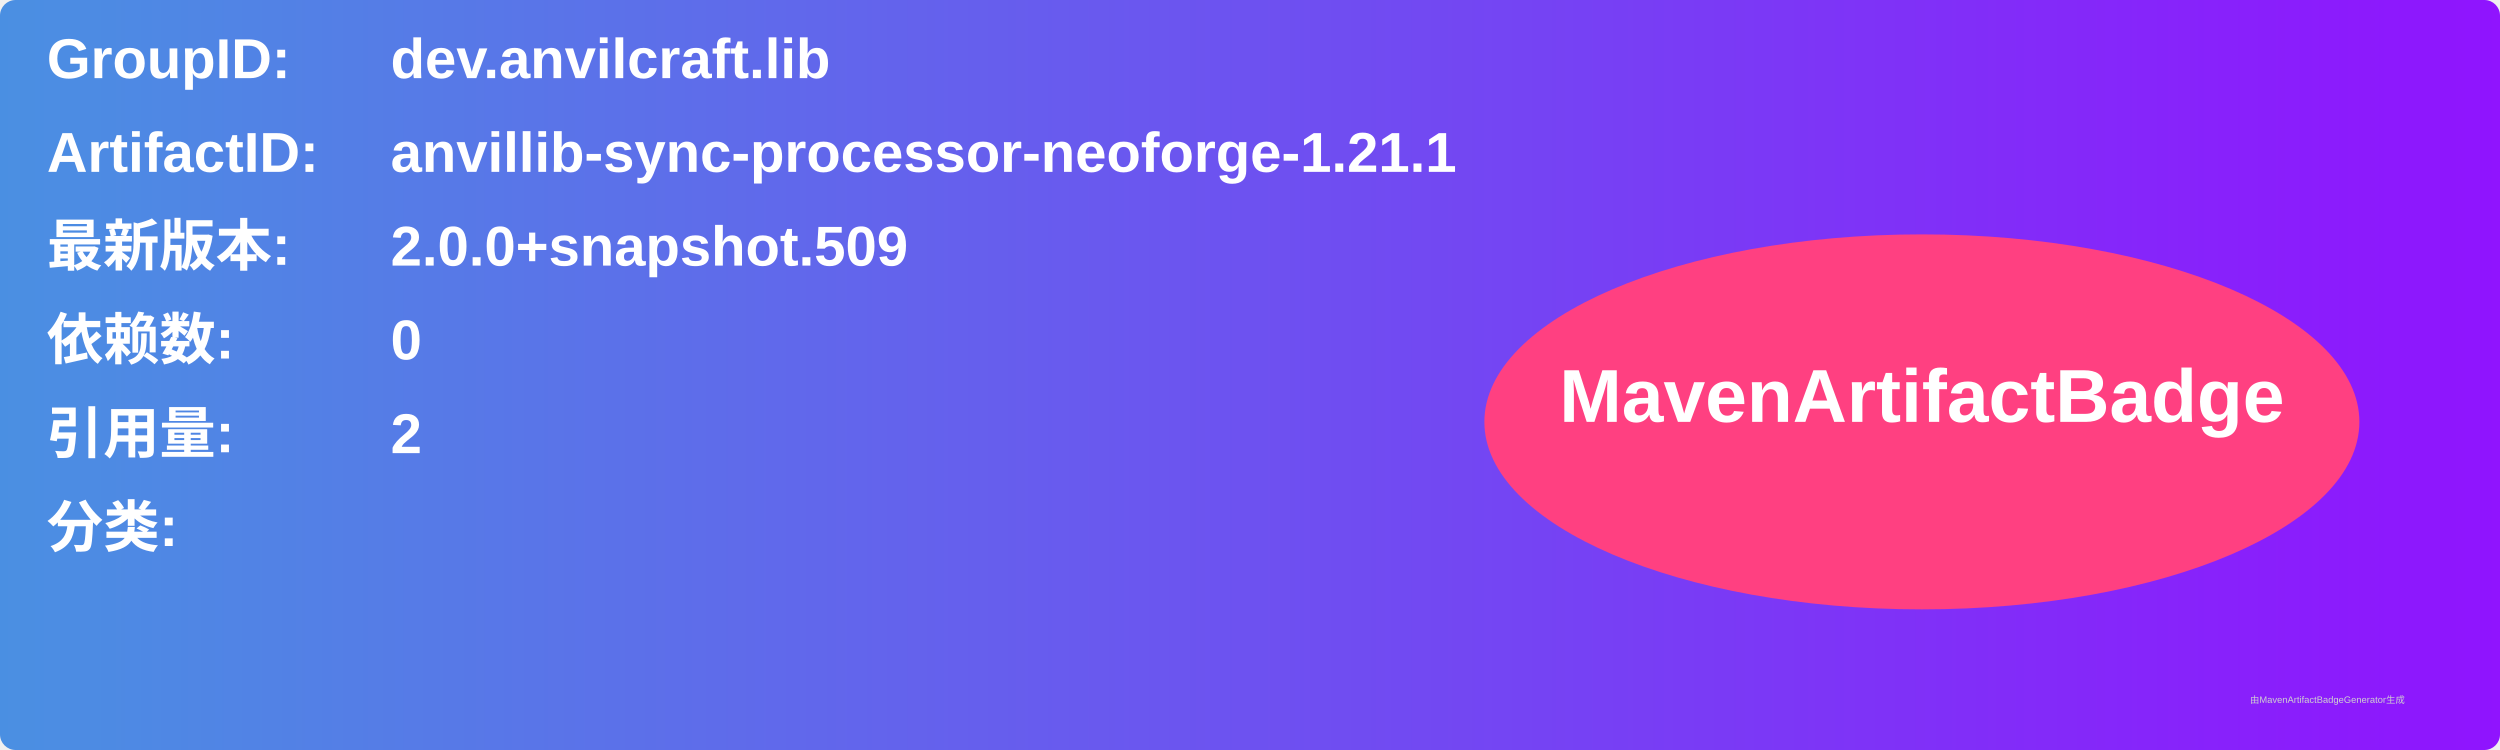
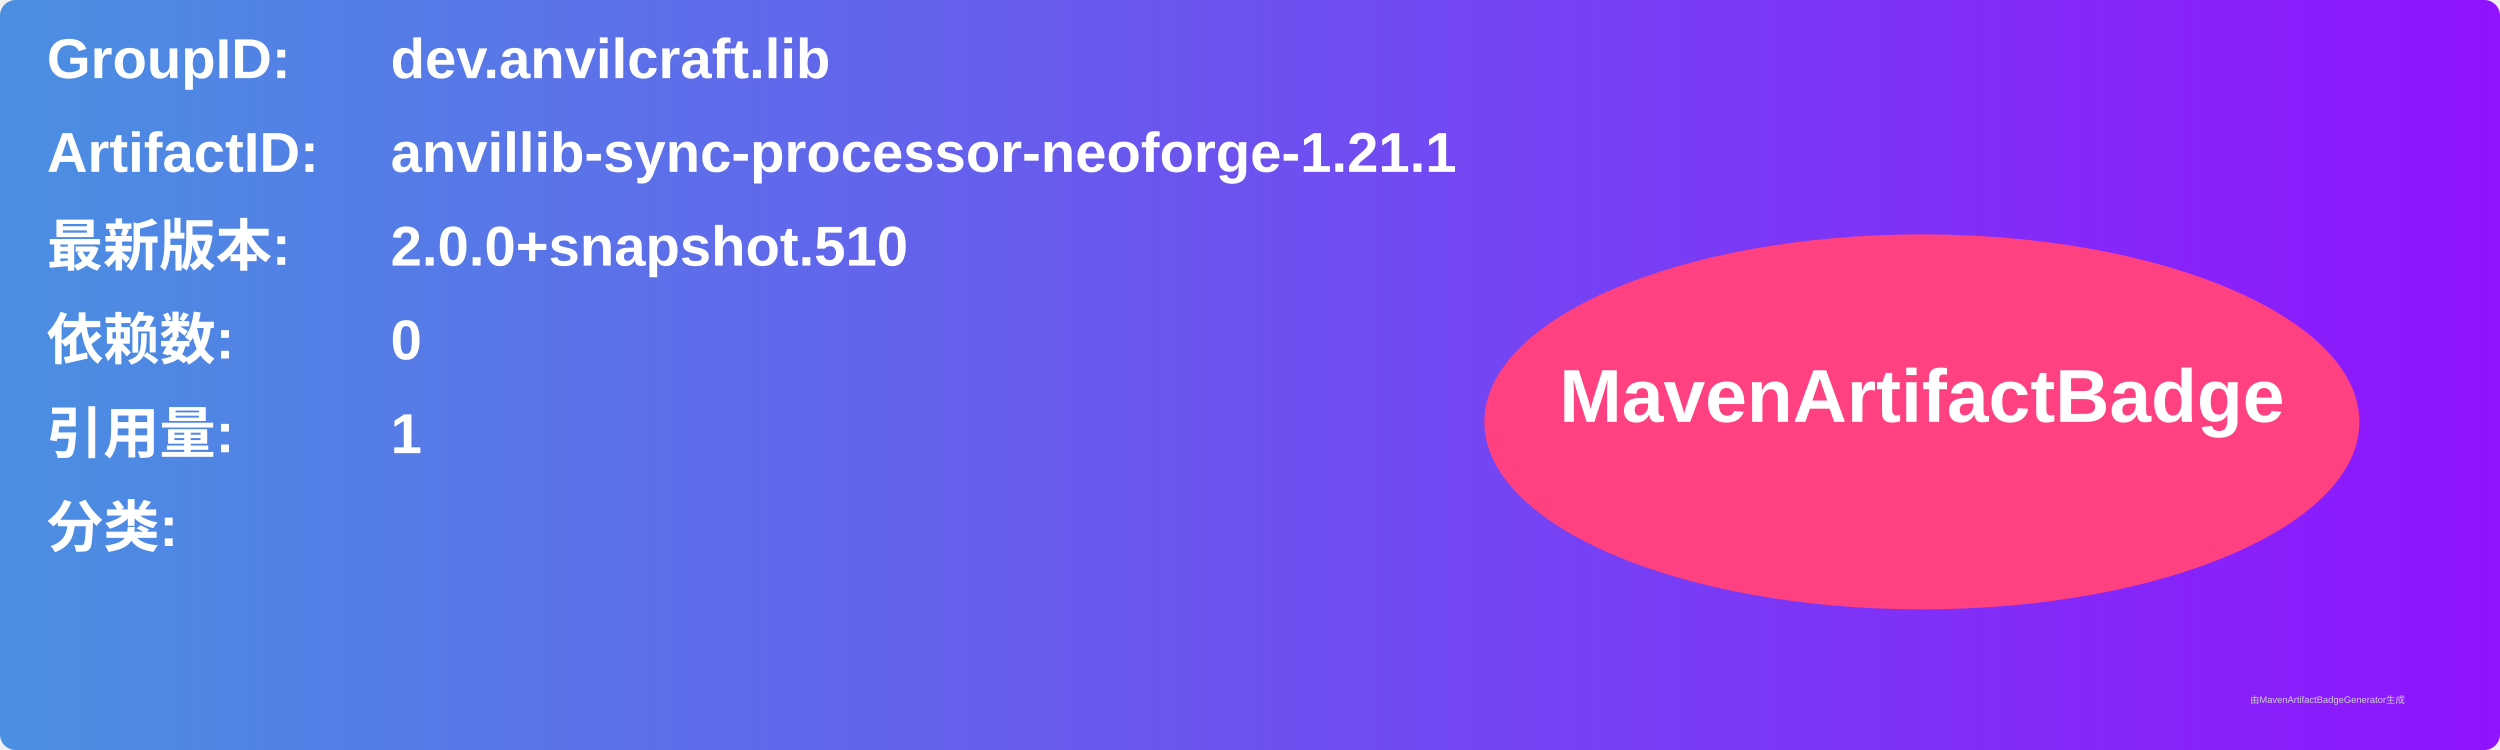
<svg xmlns="http://www.w3.org/2000/svg" width="800" height="240" viewBox="0 0 800 240">
  <linearGradient id="grad" x1="0%" y1="0%" x2="100%" y2="0%">
    <stop offset="0%" stop-color="#4a90e2" />
    <stop offset="100%" stop-color="#9013fe" />
  </linearGradient>
  <rect width="100%" height="100%" rx="5" ry="5" fill="url(#grad)" />
  <g transform="translate(15, 15)">
    <text x="0" y="10" font-family="Arial" font-size="18" fill="white" font-weight="bold" width="260">GroupID:</text>
    <text x="110" y="10" font-family="Arial" font-size="18" fill="white" font-weight="bold" width="460">dev.anvilcraft.lib</text>
    <text x="0" y="40" font-family="Arial" font-size="18" fill="white" font-weight="bold" width="260">ArtifactID:</text>
    <text x="110" y="40" font-family="Arial" font-size="18" fill="white" font-weight="bold" width="460">anvillib-sync-processor-neoforge-1.21.1</text>
    <text x="0" y="70" font-family="Arial" font-size="18" fill="white" font-weight="bold">最新版本:</text>
    <text x="110" y="70" font-family="Arial" font-size="18" fill="white" font-weight="bold">
-       <tspan font-weight="bold">2.0.0+snapshot.509</tspan>
+       <tspan font-weight="bold">2.0.0+snapshot.510</tspan>
    </text>
    <text x="0" y="100" font-family="Arial" font-size="18" fill="white" font-weight="bold">依赖数: </text>
    <text x="110" y="100" font-family="Arial" font-size="18" fill="white">
      <tspan font-weight="bold">0</tspan>
    </text>
    <text x="0" y="130" font-family="Arial" font-size="18" fill="white" font-weight="bold">引用量: </text>
    <text x="110" y="130" font-family="Arial" font-size="18" fill="white">
-       <tspan font-weight="bold">2</tspan>
+       <tspan font-weight="bold">1</tspan>
    </text>
    <text x="0" y="160" font-family="Arial" font-size="18" fill="white" font-weight="bold">分类:</text>
    <text x="10" y="190" font-family="Arial" font-size="10" fill="white">
      <tspan font-weight="bold" />
    </text>
    <ellipse cx="600" cy="120" rx="140" ry="60" fill="#ff4081" />
    <text x="600" y="120" text-anchor="middle" font-family="Arial" font-size="24" fill="white" font-weight="bold">MavenArtifactBadge</text>
  </g>
  <text x="720" y="225" font-family="Arial" font-size="3" fill="#d0d0d0">由MavenArtifactBadgeGenerator生成</text>
</svg>
